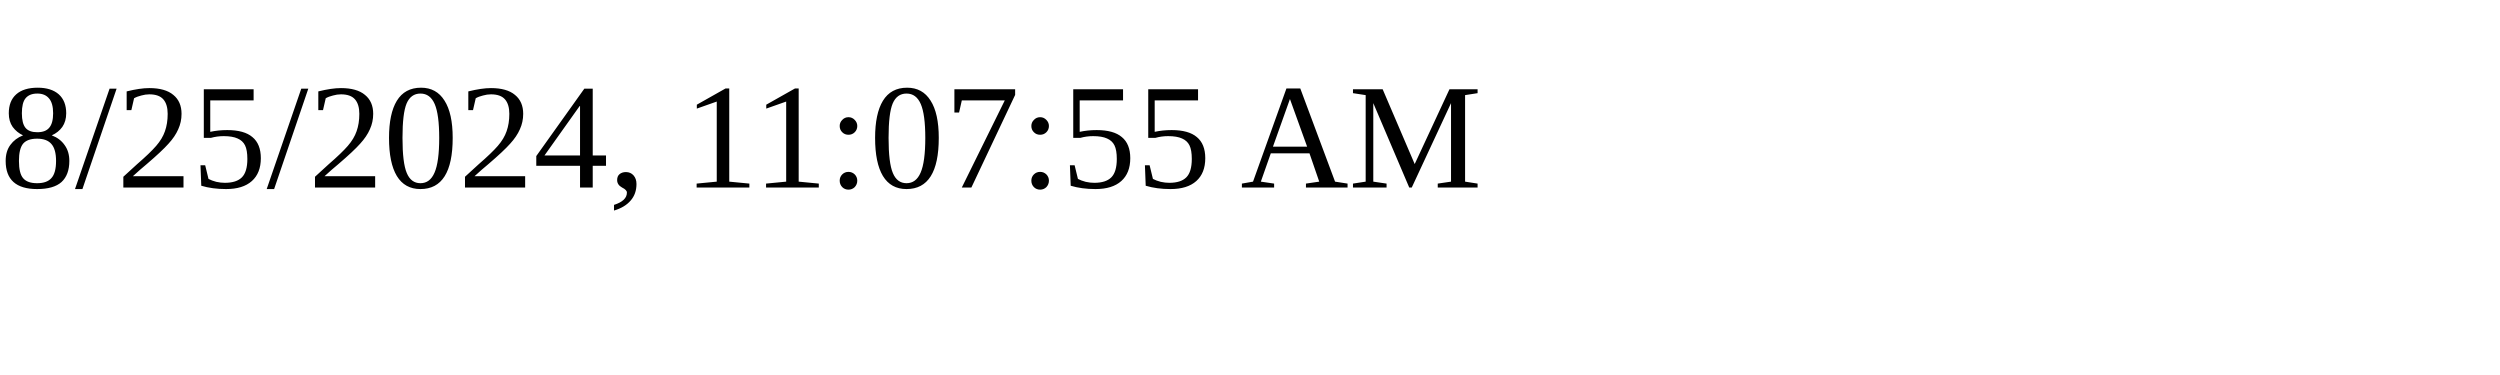
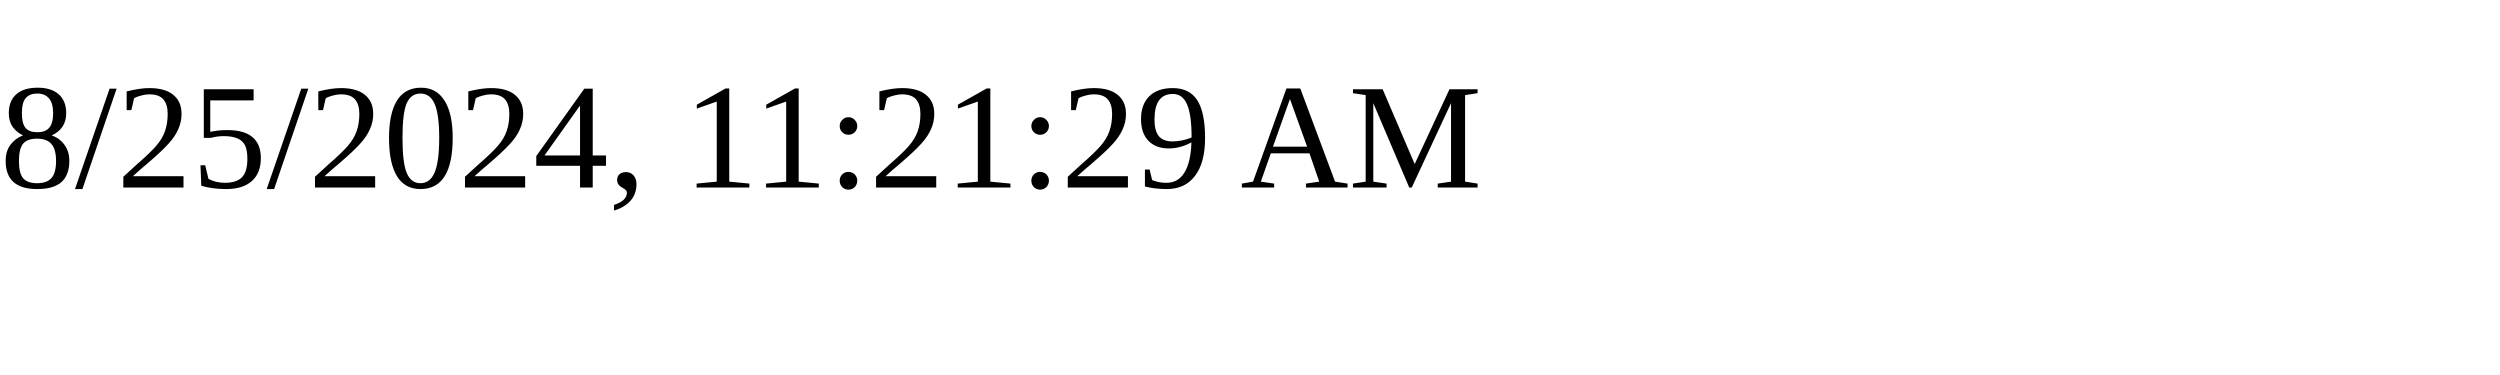
<svg xmlns="http://www.w3.org/2000/svg" height="30" width="200">
-   <text x="0" y="15">8/25/2024, 11:07:55 AM</text>
+   <text x="0" y="15">8/25/2024, 11:21:29 AM</text>
</svg>
